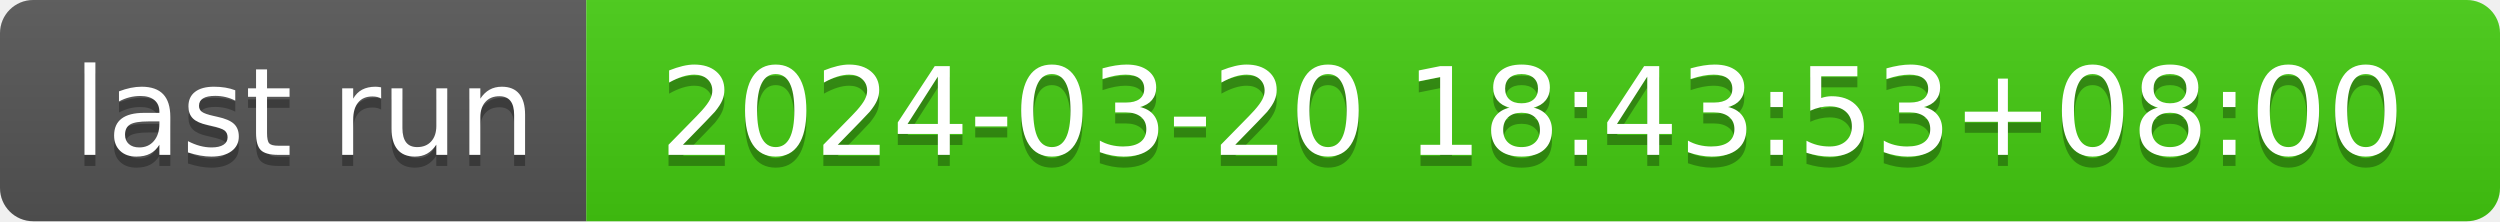
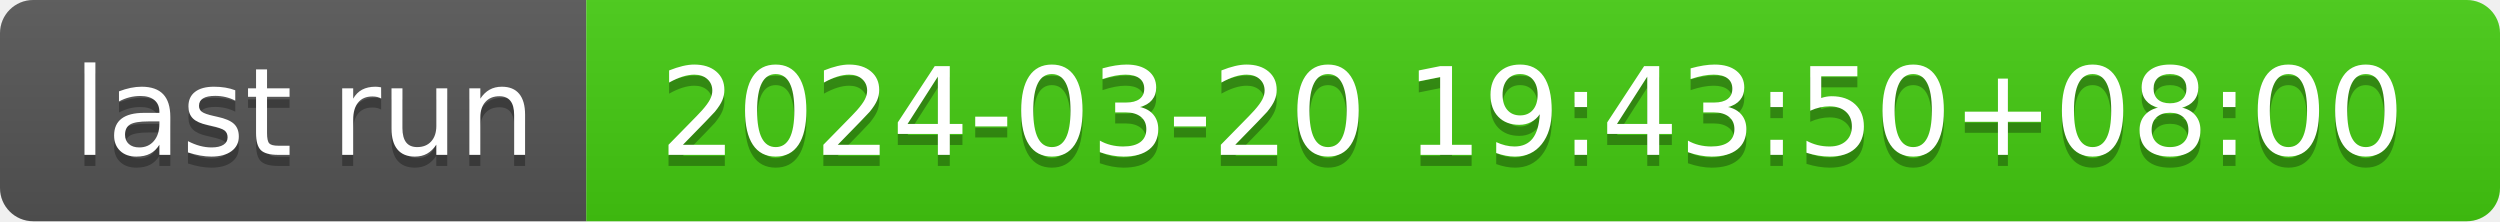
- <svg xmlns="http://www.w3.org/2000/svg" width="226" height="20" role="img" aria-label="last run: 2024-03-20 18:43:53+08:00">
+ <svg xmlns="http://www.w3.org/2000/svg" width="226" height="20" role="img" aria-label="last run: 2024-03-20 19:43:50+08:00">
  <linearGradient id="s" x2="0" y2="100%">
    <stop offset="0" stop-color="#bbb" stop-opacity=".1" />
    <stop offset="1" stop-opacity=".1" />
  </linearGradient>
  <clipPath id="r">
    <rect width="226" height="20" rx="3" fill="#fff" />
  </clipPath>
  <g clip-path="url(#r)">
    <rect width="53" height="20" fill="#555" />
    <rect x="53" width="173" height="20" fill="#4c1" />
    <rect width="226" height="20" fill="url(#s)" />
  </g>
  <g fill="#fff" text-anchor="middle" font-family="Verdana,Geneva,DejaVu Sans,sans-serif" text-rendering="geometricPrecision" font-size="110">
    <text aria-hidden="true" x="275" y="150" fill="#010101" fill-opacity=".3" transform="scale(.1)" textLength="430">last run</text>
    <text x="275" y="140" transform="scale(.1)" fill="#fff" textLength="430">last run</text>
-     <text aria-hidden="true" x="1385" y="150" fill="#010101" fill-opacity=".3" transform="scale(.1)" textLength="1630">2024-03-20 18:43:53+08:00</text>
-     <text x="1385" y="140" transform="scale(.1)" fill="#fff" textLength="1630">2024-03-20 18:43:53+08:00</text>
+     <text aria-hidden="true" x="1385" y="150" fill="#010101" fill-opacity=".3" transform="scale(.1)" textLength="1630">2024-03-20 19:43:50+08:00</text>
+     <text x="1385" y="140" transform="scale(.1)" fill="#fff" textLength="1630">2024-03-20 19:43:50+08:00</text>
  </g>
</svg>
